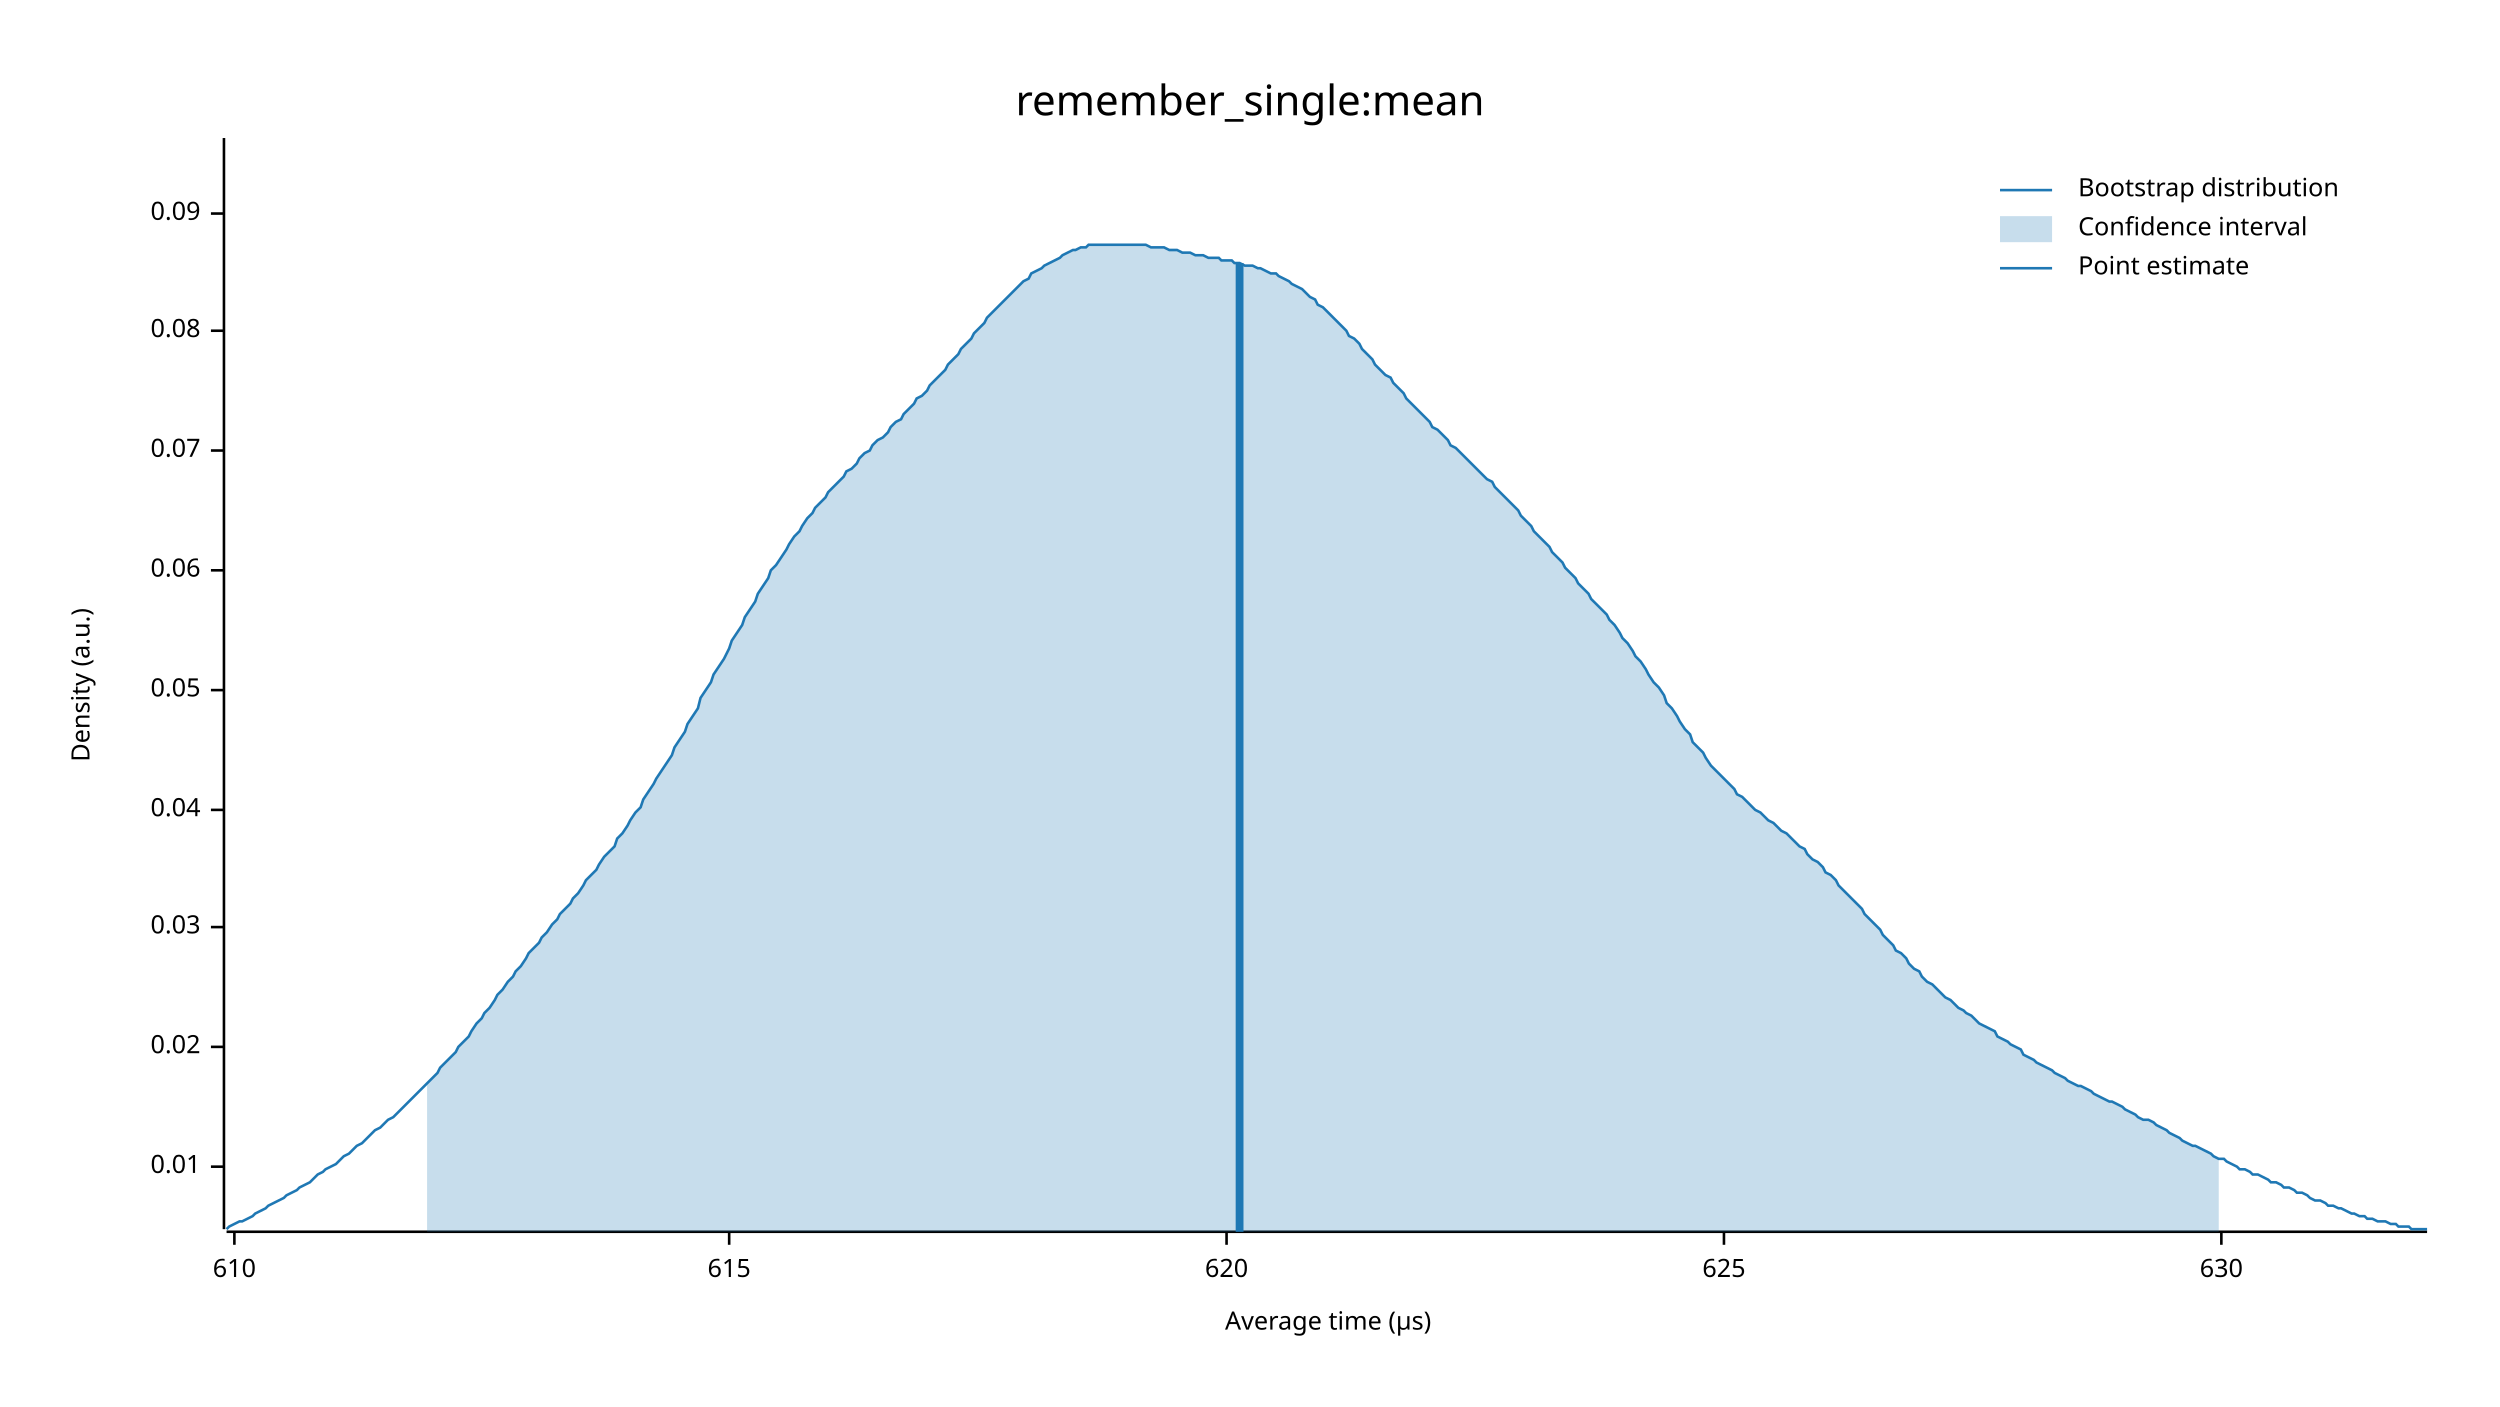
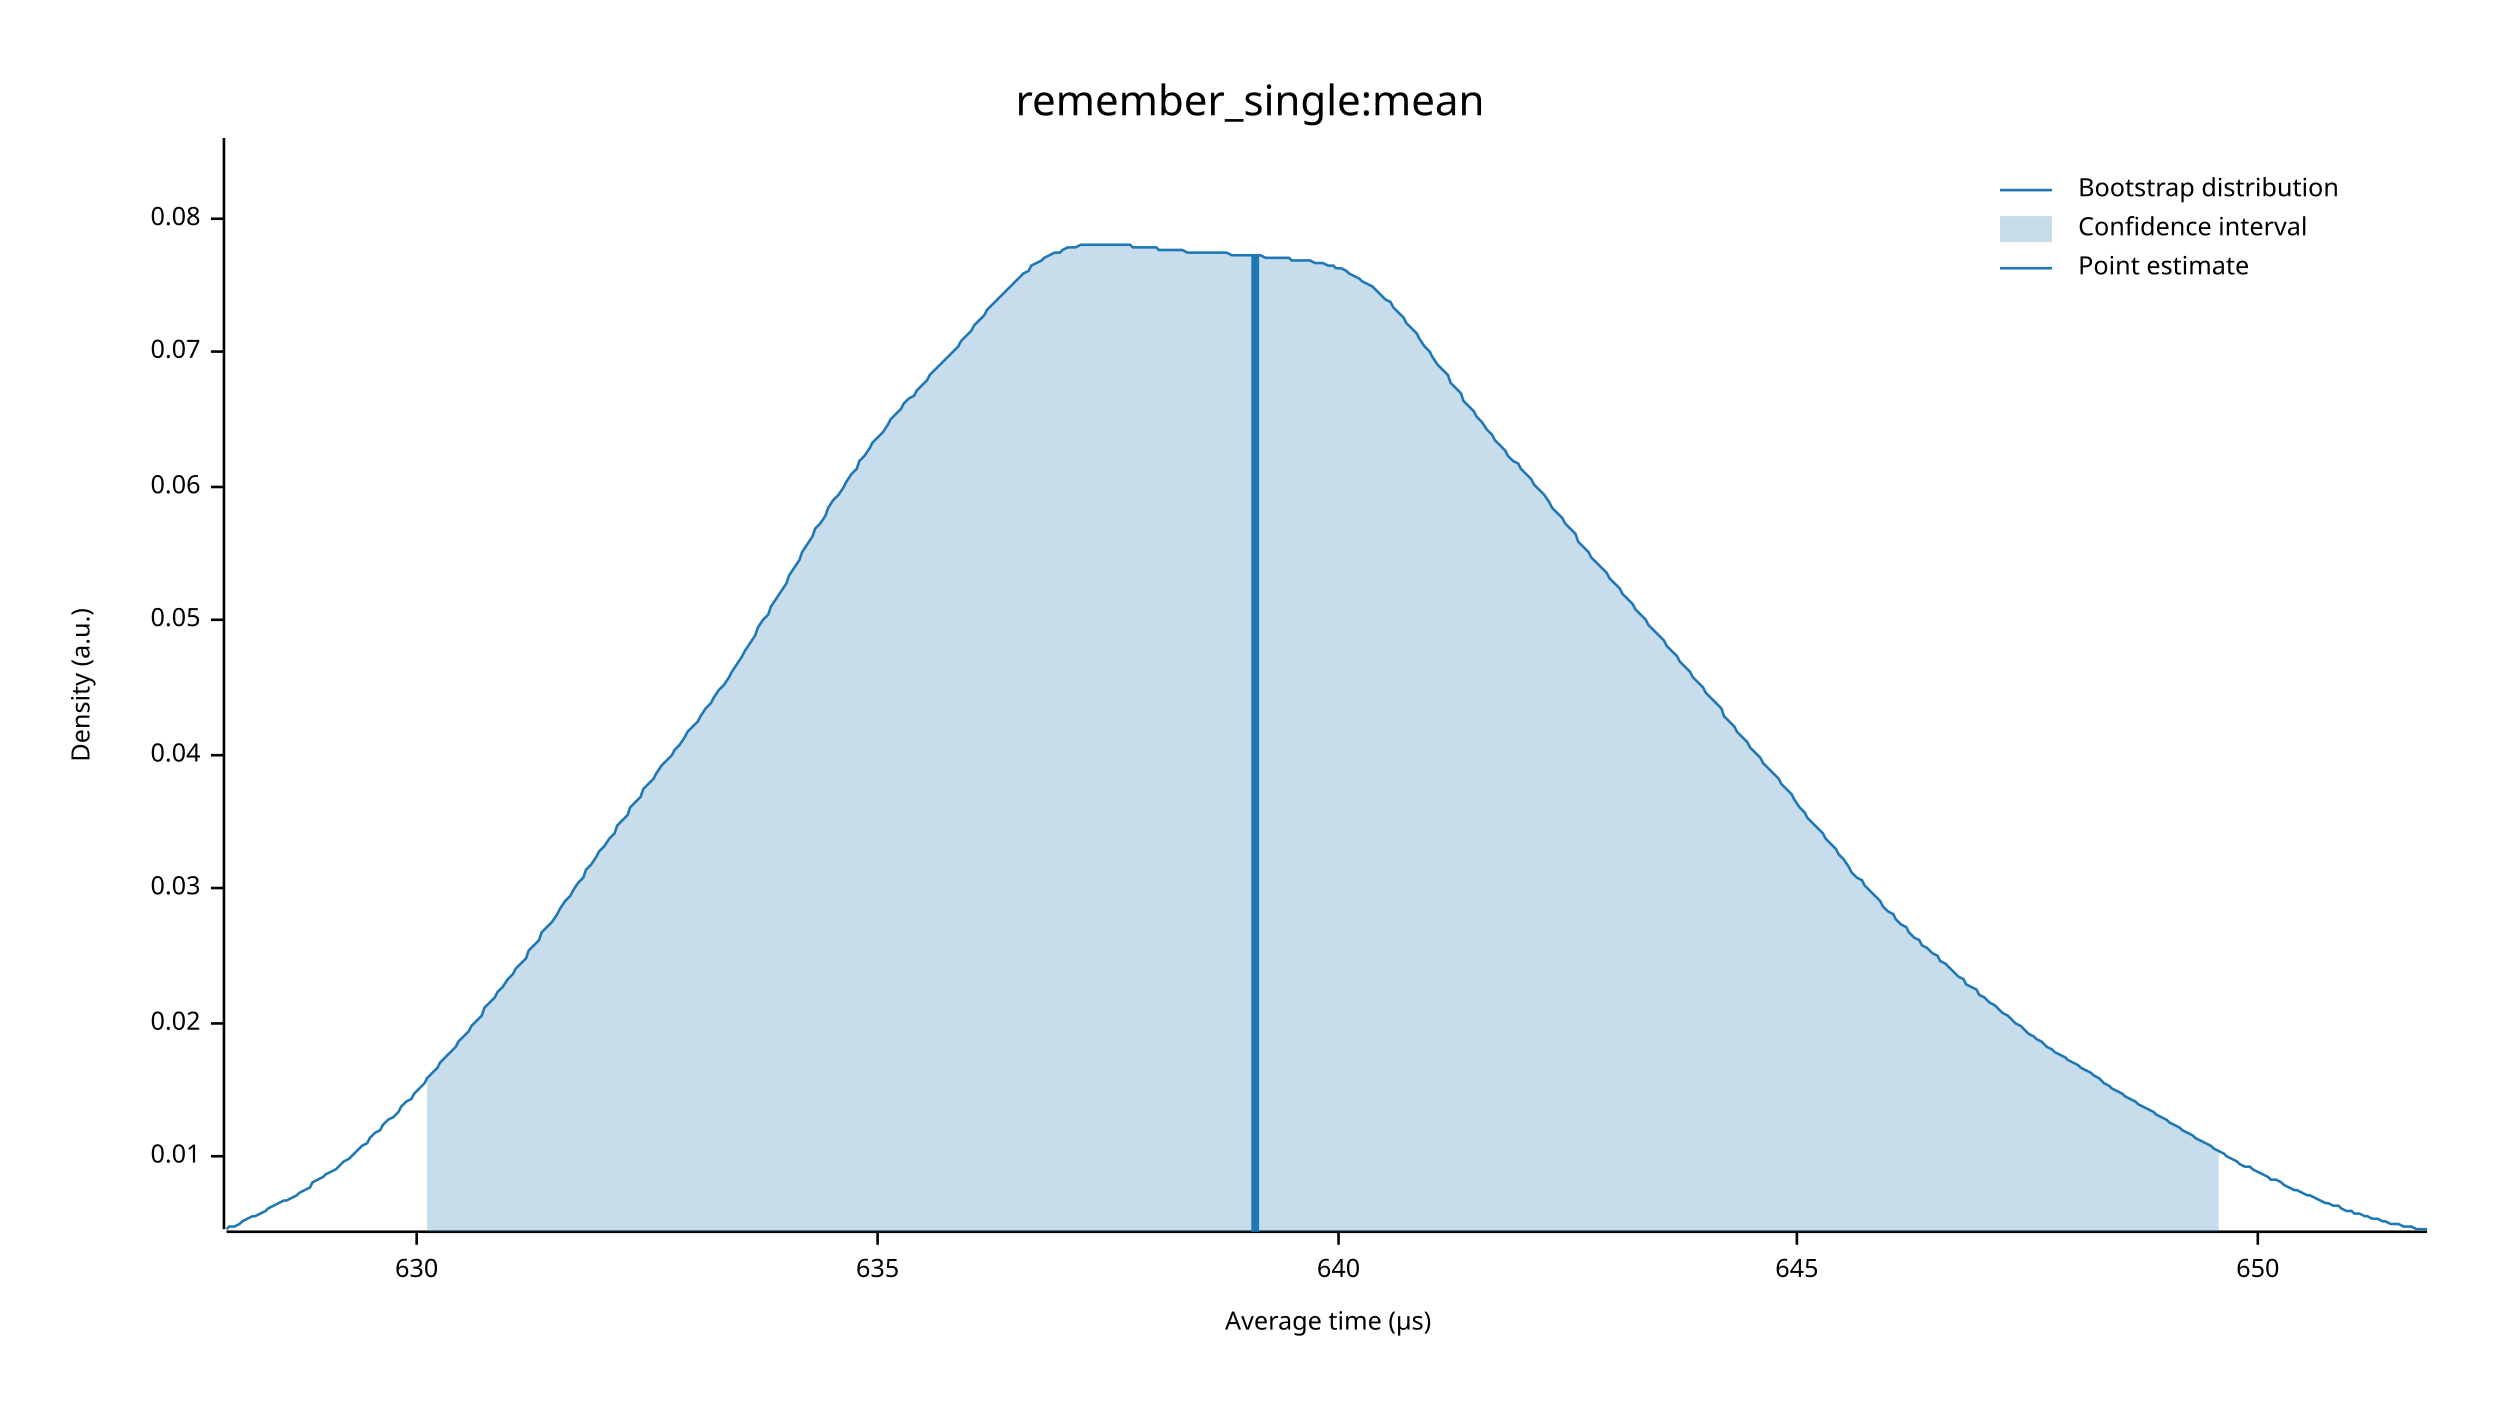
<svg xmlns="http://www.w3.org/2000/svg" width="960" height="540" viewBox="0 0 960 540">
  <text x="480" y="32" dy="0.76em" text-anchor="middle" font-family="sans-serif" font-size="16.129" opacity="1" fill="#000000">
remember_single:mean
</text>
  <text x="27" y="263" dy="0.76em" text-anchor="middle" font-family="sans-serif" font-size="9.677" opacity="1" fill="#000000" transform="rotate(270, 27, 263)">
Density (a.u.)
</text>
  <text x="510" y="513" dy="-0.5ex" text-anchor="middle" font-family="sans-serif" font-size="9.677" opacity="1" fill="#000000">
Average time (µs)
</text>
  <polyline fill="none" opacity="1" stroke="#000000" stroke-width="1" points="86,53 86,472 " />
-   <text x="77" y="448" dy="0.5ex" text-anchor="end" font-family="sans-serif" font-size="9.677" opacity="1" fill="#000000">
+   <text x="77" y="444" dy="0.5ex" text-anchor="end" font-family="sans-serif" font-size="9.677" opacity="1" fill="#000000">
0.01
</text>
-   <polyline fill="none" opacity="1" stroke="#000000" stroke-width="1" points="81,448 86,448 " />
-   <text x="77" y="402" dy="0.5ex" text-anchor="end" font-family="sans-serif" font-size="9.677" opacity="1" fill="#000000">
+   <polyline fill="none" opacity="1" stroke="#000000" stroke-width="1" points="81,444 86,444 " />
+   <text x="77" y="393" dy="0.5ex" text-anchor="end" font-family="sans-serif" font-size="9.677" opacity="1" fill="#000000">
0.02
</text>
-   <polyline fill="none" opacity="1" stroke="#000000" stroke-width="1" points="81,402 86,402 " />
-   <text x="77" y="356" dy="0.5ex" text-anchor="end" font-family="sans-serif" font-size="9.677" opacity="1" fill="#000000">
+   <polyline fill="none" opacity="1" stroke="#000000" stroke-width="1" points="81,393 86,393 " />
+   <text x="77" y="341" dy="0.5ex" text-anchor="end" font-family="sans-serif" font-size="9.677" opacity="1" fill="#000000">
0.03
</text>
-   <polyline fill="none" opacity="1" stroke="#000000" stroke-width="1" points="81,356 86,356 " />
-   <text x="77" y="311" dy="0.5ex" text-anchor="end" font-family="sans-serif" font-size="9.677" opacity="1" fill="#000000">
+   <polyline fill="none" opacity="1" stroke="#000000" stroke-width="1" points="81,341 86,341 " />
+   <text x="77" y="290" dy="0.5ex" text-anchor="end" font-family="sans-serif" font-size="9.677" opacity="1" fill="#000000">
0.04
</text>
-   <polyline fill="none" opacity="1" stroke="#000000" stroke-width="1" points="81,311 86,311 " />
-   <text x="77" y="265" dy="0.5ex" text-anchor="end" font-family="sans-serif" font-size="9.677" opacity="1" fill="#000000">
+   <polyline fill="none" opacity="1" stroke="#000000" stroke-width="1" points="81,290 86,290 " />
+   <text x="77" y="238" dy="0.5ex" text-anchor="end" font-family="sans-serif" font-size="9.677" opacity="1" fill="#000000">
0.05
</text>
-   <polyline fill="none" opacity="1" stroke="#000000" stroke-width="1" points="81,265 86,265 " />
-   <text x="77" y="219" dy="0.5ex" text-anchor="end" font-family="sans-serif" font-size="9.677" opacity="1" fill="#000000">
+   <polyline fill="none" opacity="1" stroke="#000000" stroke-width="1" points="81,238 86,238 " />
+   <text x="77" y="187" dy="0.5ex" text-anchor="end" font-family="sans-serif" font-size="9.677" opacity="1" fill="#000000">
0.06
</text>
-   <polyline fill="none" opacity="1" stroke="#000000" stroke-width="1" points="81,219 86,219 " />
-   <text x="77" y="173" dy="0.5ex" text-anchor="end" font-family="sans-serif" font-size="9.677" opacity="1" fill="#000000">
+   <polyline fill="none" opacity="1" stroke="#000000" stroke-width="1" points="81,187 86,187 " />
+   <text x="77" y="135" dy="0.5ex" text-anchor="end" font-family="sans-serif" font-size="9.677" opacity="1" fill="#000000">
0.07
</text>
-   <polyline fill="none" opacity="1" stroke="#000000" stroke-width="1" points="81,173 86,173 " />
-   <text x="77" y="127" dy="0.5ex" text-anchor="end" font-family="sans-serif" font-size="9.677" opacity="1" fill="#000000">
+   <polyline fill="none" opacity="1" stroke="#000000" stroke-width="1" points="81,135 86,135 " />
+   <text x="77" y="84" dy="0.5ex" text-anchor="end" font-family="sans-serif" font-size="9.677" opacity="1" fill="#000000">
0.08
</text>
-   <polyline fill="none" opacity="1" stroke="#000000" stroke-width="1" points="81,127 86,127 " />
-   <text x="77" y="82" dy="0.5ex" text-anchor="end" font-family="sans-serif" font-size="9.677" opacity="1" fill="#000000">
- 0.09
- </text>
-   <polyline fill="none" opacity="1" stroke="#000000" stroke-width="1" points="81,82 86,82 " />
+   <polyline fill="none" opacity="1" stroke="#000000" stroke-width="1" points="81,84 86,84 " />
  <polyline fill="none" opacity="1" stroke="#000000" stroke-width="1" points="87,473 932,473 " />
-   <text x="90" y="483" dy="0.76em" text-anchor="middle" font-family="sans-serif" font-size="9.677" opacity="1" fill="#000000">
- 610
- </text>
-   <polyline fill="none" opacity="1" stroke="#000000" stroke-width="1" points="90,473 90,478 " />
-   <text x="280" y="483" dy="0.76em" text-anchor="middle" font-family="sans-serif" font-size="9.677" opacity="1" fill="#000000">
- 615
- </text>
-   <polyline fill="none" opacity="1" stroke="#000000" stroke-width="1" points="280,473 280,478 " />
-   <text x="471" y="483" dy="0.76em" text-anchor="middle" font-family="sans-serif" font-size="9.677" opacity="1" fill="#000000">
- 620
- </text>
-   <polyline fill="none" opacity="1" stroke="#000000" stroke-width="1" points="471,473 471,478 " />
-   <text x="662" y="483" dy="0.76em" text-anchor="middle" font-family="sans-serif" font-size="9.677" opacity="1" fill="#000000">
- 625
- </text>
-   <polyline fill="none" opacity="1" stroke="#000000" stroke-width="1" points="662,473 662,478 " />
-   <text x="853" y="483" dy="0.76em" text-anchor="middle" font-family="sans-serif" font-size="9.677" opacity="1" fill="#000000">
+   <text x="160" y="483" dy="0.76em" text-anchor="middle" font-family="sans-serif" font-size="9.677" opacity="1" fill="#000000">
630
</text>
-   <polyline fill="none" opacity="1" stroke="#000000" stroke-width="1" points="853,473 853,478 " />
-   <polyline fill="none" opacity="1" stroke="#1F78B4" stroke-width="1" points="87,472 88,471 90,470 92,469 93,469 95,468 97,467 98,466 100,465 102,464 103,463 105,462 107,461 109,460 110,459 112,458 114,457 115,456 117,455 119,454 120,453 122,451 124,450 125,449 127,448 129,447 131,445 132,444 134,443 136,441 137,440 139,439 141,437 142,436 144,434 146,433 147,432 149,430 151,429 153,427 154,426 156,424 158,422 159,421 161,419 163,417 164,416 166,414 168,412 169,410 171,408 173,406 175,404 176,402 178,400 180,398 181,396 183,393 185,391 186,389 188,387 190,384 191,382 193,380 195,377 197,375 198,373 200,371 202,368 203,366 205,364 207,362 208,360 210,358 212,355 214,353 215,351 217,349 219,347 220,345 222,343 224,340 225,338 227,336 229,334 230,332 232,329 234,327 236,325 237,322 239,320 241,317 242,315 244,312 246,310 247,307 249,304 251,301 252,299 254,296 256,293 258,290 259,287 261,284 263,281 264,278 266,275 268,272 269,268 271,265 273,262 274,259 276,256 278,253 280,249 281,246 283,243 285,240 286,237 288,234 290,231 291,228 293,225 295,222 296,219 298,217 300,214 302,211 303,209 305,206 307,204 308,202 310,199 312,197 313,195 315,193 317,191 318,189 320,187 322,185 324,183 325,181 327,180 329,178 330,176 332,174 334,173 335,171 337,169 339,168 341,166 342,164 344,162 346,161 347,159 349,157 351,155 352,153 354,152 356,150 357,148 359,146 361,144 363,142 364,140 366,138 368,136 369,134 371,132 373,130 374,128 376,126 378,124 379,122 381,120 383,118 385,116 386,115 388,113 390,111 391,110 393,108 395,107 396,105 398,104 400,103 401,102 403,101 405,100 407,99 408,98 410,97 412,96 413,96 415,95 417,95 418,94 420,94 422,94 423,94 425,94 427,94 429,94 430,94 432,94 434,94 435,94 437,94 439,94 440,94 442,95 444,95 445,95 447,95 449,96 451,96 452,96 454,97 456,97 457,97 459,98 461,98 462,98 464,99 466,99 468,99 469,100 471,100 473,100 474,101 476,101 478,102 479,102 481,102 483,103 484,103 486,104 488,105 490,105 491,106 493,107 495,108 496,109 498,110 500,111 501,112 503,114 505,115 506,117 508,118 510,120 512,122 513,123 515,125 517,127 518,129 520,130 522,132 523,134 525,136 527,138 528,140 530,142 532,144 534,145 535,147 537,149 539,151 540,153 542,155 544,157 545,158 547,160 549,162 550,164 552,165 554,167 556,169 557,171 559,172 561,174 562,175 564,177 566,179 567,180 569,182 571,184 573,185 574,187 576,189 578,191 579,192 581,194 583,196 584,198 586,200 588,202 589,204 591,206 593,208 595,210 596,212 598,214 600,216 601,218 603,220 605,222 606,224 608,226 610,228 611,230 613,232 615,234 617,236 618,238 620,240 622,243 623,245 625,247 627,250 628,252 630,254 632,257 633,259 635,262 637,264 639,267 640,270 642,272 644,275 645,277 647,280 649,282 650,285 652,287 654,289 655,291 657,294 659,296 661,298 662,299 664,301 666,303 667,305 669,306 671,308 672,309 674,311 676,312 677,313 679,315 681,316 683,318 684,319 686,320 688,322 689,323 691,325 693,326 694,328 696,330 698,331 700,333 701,335 703,336 705,338 706,340 708,342 710,344 711,345 713,347 715,349 716,351 718,353 720,355 722,357 723,359 725,361 727,363 728,365 730,366 732,368 733,370 735,372 737,373 738,375 740,377 742,378 744,380 745,381 747,383 749,384 750,385 752,387 754,388 755,389 757,390 759,392 760,393 762,394 764,395 766,396 767,398 769,399 771,400 772,401 774,402 776,403 777,405 779,406 781,407 782,408 784,409 786,410 788,411 789,412 791,413 793,414 794,415 796,416 798,417 799,417 801,418 803,419 804,420 806,421 808,422 810,423 811,423 813,424 815,425 816,426 818,427 820,428 821,429 823,430 825,430 827,431 828,432 830,433 832,434 833,435 835,436 837,437 838,438 840,439 842,440 843,440 845,441 847,442 849,443 850,444 852,445 854,445 855,446 857,447 859,448 860,449 862,449 864,450 865,451 867,451 869,452 871,453 872,454 874,454 876,455 877,456 879,456 881,457 882,458 884,458 886,459 887,460 889,461 891,461 893,462 894,463 896,463 898,464 899,464 901,465 903,466 904,466 906,467 908,467 909,468 911,468 913,469 915,469 916,469 918,470 920,470 921,471 923,471 925,471 926,472 928,472 930,472 932,472 " />
-   <polygon opacity="0.25" fill="#1F78B4" points="164,416 166,414 168,412 169,410 171,408 173,406 175,404 176,402 178,400 180,398 181,396 183,393 185,391 186,389 188,387 190,384 191,382 193,380 195,377 197,375 198,373 200,371 202,368 203,366 205,364 207,362 208,360 210,358 212,355 214,353 215,351 217,349 219,347 220,345 222,343 224,340 225,338 227,336 229,334 230,332 232,329 234,327 236,325 237,322 239,320 241,317 242,315 244,312 246,310 247,307 249,304 251,301 252,299 254,296 256,293 258,290 259,287 261,284 263,281 264,278 266,275 268,272 269,268 271,265 273,262 274,259 276,256 278,253 280,249 281,246 283,243 285,240 286,237 288,234 290,231 291,228 293,225 295,222 296,219 298,217 300,214 302,211 303,209 305,206 307,204 308,202 310,199 312,197 313,195 315,193 317,191 318,189 320,187 322,185 324,183 325,181 327,180 329,178 330,176 332,174 334,173 335,171 337,169 339,168 341,166 342,164 344,162 346,161 347,159 349,157 351,155 352,153 354,152 356,150 357,148 359,146 361,144 363,142 364,140 366,138 368,136 369,134 371,132 373,130 374,128 376,126 378,124 379,122 381,120 383,118 385,116 386,115 388,113 390,111 391,110 393,108 395,107 396,105 398,104 400,103 401,102 403,101 405,100 407,99 408,98 410,97 412,96 413,96 415,95 417,95 418,94 420,94 422,94 423,94 425,94 427,94 429,94 430,94 432,94 434,94 435,94 437,94 439,94 440,94 442,95 444,95 445,95 447,95 449,96 451,96 452,96 454,97 456,97 457,97 459,98 461,98 462,98 464,99 466,99 468,99 469,100 471,100 473,100 474,101 476,101 478,102 479,102 481,102 483,103 484,103 486,104 488,105 490,105 491,106 493,107 495,108 496,109 498,110 500,111 501,112 503,114 505,115 506,117 508,118 510,120 512,122 513,123 515,125 517,127 518,129 520,130 522,132 523,134 525,136 527,138 528,140 530,142 532,144 534,145 535,147 537,149 539,151 540,153 542,155 544,157 545,158 547,160 549,162 550,164 552,165 554,167 556,169 557,171 559,172 561,174 562,175 564,177 566,179 567,180 569,182 571,184 573,185 574,187 576,189 578,191 579,192 581,194 583,196 584,198 586,200 588,202 589,204 591,206 593,208 595,210 596,212 598,214 600,216 601,218 603,220 605,222 606,224 608,226 610,228 611,230 613,232 615,234 617,236 618,238 620,240 622,243 623,245 625,247 627,250 628,252 630,254 632,257 633,259 635,262 637,264 639,267 640,270 642,272 644,275 645,277 647,280 649,282 650,285 652,287 654,289 655,291 657,294 659,296 661,298 662,299 664,301 666,303 667,305 669,306 671,308 672,309 674,311 676,312 677,313 679,315 681,316 683,318 684,319 686,320 688,322 689,323 691,325 693,326 694,328 696,330 698,331 700,333 701,335 703,336 705,338 706,340 708,342 710,344 711,345 713,347 715,349 716,351 718,353 720,355 722,357 723,359 725,361 727,363 728,365 730,366 732,368 733,370 735,372 737,373 738,375 740,377 742,378 744,380 745,381 747,383 749,384 750,385 752,387 754,388 755,389 757,390 759,392 760,393 762,394 764,395 766,396 767,398 769,399 771,400 772,401 774,402 776,403 777,405 779,406 781,407 782,408 784,409 786,410 788,411 789,412 791,413 793,414 794,415 796,416 798,417 799,417 801,418 803,419 804,420 806,421 808,422 810,423 811,423 813,424 815,425 816,426 818,427 820,428 821,429 823,430 825,430 827,431 828,432 830,433 832,434 833,435 835,436 837,437 838,438 840,439 842,440 843,440 845,441 847,442 849,443 850,444 852,445 852,473 164,473 " />
-   <polyline fill="none" opacity="1" stroke="#1F78B4" stroke-width="3" points="476,473 476,101 " />
+   <polyline fill="none" opacity="1" stroke="#000000" stroke-width="1" points="160,473 160,478 " />
+   <text x="337" y="483" dy="0.76em" text-anchor="middle" font-family="sans-serif" font-size="9.677" opacity="1" fill="#000000">
+ 635
+ </text>
+   <polyline fill="none" opacity="1" stroke="#000000" stroke-width="1" points="337,473 337,478 " />
+   <text x="514" y="483" dy="0.76em" text-anchor="middle" font-family="sans-serif" font-size="9.677" opacity="1" fill="#000000">
+ 640
+ </text>
+   <polyline fill="none" opacity="1" stroke="#000000" stroke-width="1" points="514,473 514,478 " />
+   <text x="690" y="483" dy="0.76em" text-anchor="middle" font-family="sans-serif" font-size="9.677" opacity="1" fill="#000000">
+ 645
+ </text>
+   <polyline fill="none" opacity="1" stroke="#000000" stroke-width="1" points="690,473 690,478 " />
+   <text x="867" y="483" dy="0.76em" text-anchor="middle" font-family="sans-serif" font-size="9.677" opacity="1" fill="#000000">
+ 650
+ </text>
+   <polyline fill="none" opacity="1" stroke="#000000" stroke-width="1" points="867,473 867,478 " />
+   <polyline fill="none" opacity="1" stroke="#1F78B4" stroke-width="1" points="87,472 88,471 90,471 92,470 93,469 95,468 97,467 98,467 100,466 102,465 103,464 105,463 107,462 109,461 110,461 112,460 114,459 115,458 117,457 119,456 120,454 122,453 124,452 125,451 127,450 129,449 131,447 132,446 134,445 136,443 137,442 139,440 141,439 142,437 144,435 146,434 147,432 149,430 151,429 153,427 154,425 156,423 158,422 159,420 161,418 163,416 164,414 166,412 168,410 169,408 171,406 173,404 175,402 176,400 178,398 180,396 181,394 183,392 185,390 186,387 188,385 190,383 191,381 193,379 195,376 197,374 198,372 200,370 202,368 203,365 205,363 207,361 208,358 210,356 212,354 214,351 215,349 217,346 219,344 220,342 222,339 224,337 225,334 227,332 229,329 230,327 232,325 234,322 236,320 237,317 239,315 241,313 242,310 244,308 246,306 247,303 249,301 251,299 252,297 254,294 256,292 258,290 259,288 261,286 263,283 264,281 266,279 268,277 269,275 271,272 273,270 274,268 276,265 278,263 280,260 281,258 283,255 285,252 286,250 288,247 290,244 291,241 293,238 295,236 296,233 298,230 300,227 302,224 303,221 305,218 307,215 308,212 310,209 312,206 313,203 315,201 317,198 318,195 320,192 322,190 324,187 325,185 327,182 329,180 330,177 332,175 334,172 335,170 337,168 339,166 341,163 342,161 344,159 346,157 347,155 349,153 351,152 352,150 354,148 356,146 357,144 359,142 361,140 363,138 364,137 366,135 368,133 369,131 371,129 373,127 374,125 376,123 378,121 379,119 381,117 383,115 385,113 386,112 388,110 390,108 391,107 393,105 395,104 396,102 398,101 400,100 401,99 403,98 405,97 407,97 408,96 410,95 412,95 413,95 415,94 417,94 418,94 420,94 422,94 423,94 425,94 427,94 429,94 430,94 432,94 434,94 435,95 437,95 439,95 440,95 442,95 444,95 445,96 447,96 449,96 451,96 452,96 454,96 456,97 457,97 459,97 461,97 462,97 464,97 466,97 468,97 469,97 471,97 473,98 474,98 476,98 478,98 479,98 481,98 483,98 484,98 486,99 488,99 490,99 491,99 493,99 495,99 496,100 498,100 500,100 501,100 503,100 505,101 506,101 508,101 510,102 512,102 513,103 515,103 517,104 518,105 520,106 522,107 523,108 525,109 527,110 528,111 530,113 532,115 534,116 535,118 537,120 539,122 540,124 542,126 544,128 545,130 547,133 549,135 550,137 552,140 554,142 556,144 557,147 559,149 561,151 562,154 564,156 566,158 567,160 569,162 571,165 573,167 574,169 576,171 578,173 579,175 581,177 583,178 584,180 586,182 588,184 589,186 591,188 593,190 595,193 596,195 598,197 600,199 601,201 603,203 605,205 606,208 608,210 610,212 611,214 613,216 615,218 617,220 618,222 620,224 622,226 623,228 625,230 627,232 628,234 630,236 632,238 633,240 635,242 637,244 639,246 640,248 642,250 644,252 645,254 647,256 649,258 650,260 652,262 654,264 655,266 657,268 659,270 661,272 662,275 664,277 666,279 667,281 669,283 671,285 672,287 674,289 676,291 677,293 679,295 681,297 683,299 684,301 686,303 688,305 689,307 691,310 693,312 694,314 696,316 698,318 700,320 701,322 703,324 705,326 706,328 708,330 710,333 711,335 713,337 715,338 716,340 718,342 720,344 722,346 723,348 725,350 727,351 728,353 730,355 732,356 733,358 735,360 737,361 738,363 740,364 742,366 744,367 745,369 747,370 749,372 750,373 752,375 754,376 755,378 757,379 759,380 760,382 762,383 764,385 766,386 767,387 769,389 771,390 772,391 774,393 776,394 777,395 779,397 781,398 782,399 784,400 786,402 788,403 789,404 791,405 793,406 794,407 796,408 798,409 799,410 801,411 803,412 804,413 806,414 808,416 810,417 811,418 813,419 815,420 816,421 818,422 820,423 821,424 823,425 825,426 827,427 828,428 830,429 832,430 833,431 835,432 837,433 838,434 840,435 842,436 843,437 845,438 847,439 849,440 850,441 852,442 854,443 855,444 857,445 859,446 860,447 862,448 864,448 865,449 867,450 869,451 871,452 872,453 874,453 876,454 877,455 879,456 881,457 882,457 884,458 886,459 887,459 889,460 891,461 893,462 894,462 896,463 898,463 899,464 901,465 903,465 904,466 906,466 908,467 909,467 911,468 913,468 915,469 916,469 918,470 920,470 921,470 923,471 925,471 926,471 928,472 930,472 932,472 " />
+   <polygon opacity="0.25" fill="#1F78B4" points="164,414 166,412 168,410 169,408 171,406 173,404 175,402 176,400 178,398 180,396 181,394 183,392 185,390 186,387 188,385 190,383 191,381 193,379 195,376 197,374 198,372 200,370 202,368 203,365 205,363 207,361 208,358 210,356 212,354 214,351 215,349 217,346 219,344 220,342 222,339 224,337 225,334 227,332 229,329 230,327 232,325 234,322 236,320 237,317 239,315 241,313 242,310 244,308 246,306 247,303 249,301 251,299 252,297 254,294 256,292 258,290 259,288 261,286 263,283 264,281 266,279 268,277 269,275 271,272 273,270 274,268 276,265 278,263 280,260 281,258 283,255 285,252 286,250 288,247 290,244 291,241 293,238 295,236 296,233 298,230 300,227 302,224 303,221 305,218 307,215 308,212 310,209 312,206 313,203 315,201 317,198 318,195 320,192 322,190 324,187 325,185 327,182 329,180 330,177 332,175 334,172 335,170 337,168 339,166 341,163 342,161 344,159 346,157 347,155 349,153 351,152 352,150 354,148 356,146 357,144 359,142 361,140 363,138 364,137 366,135 368,133 369,131 371,129 373,127 374,125 376,123 378,121 379,119 381,117 383,115 385,113 386,112 388,110 390,108 391,107 393,105 395,104 396,102 398,101 400,100 401,99 403,98 405,97 407,97 408,96 410,95 412,95 413,95 415,94 417,94 418,94 420,94 422,94 423,94 425,94 427,94 429,94 430,94 432,94 434,94 435,95 437,95 439,95 440,95 442,95 444,95 445,96 447,96 449,96 451,96 452,96 454,96 456,97 457,97 459,97 461,97 462,97 464,97 466,97 468,97 469,97 471,97 473,98 474,98 476,98 478,98 479,98 481,98 483,98 484,98 486,99 488,99 490,99 491,99 493,99 495,99 496,100 498,100 500,100 501,100 503,100 505,101 506,101 508,101 510,102 512,102 513,103 515,103 517,104 518,105 520,106 522,107 523,108 525,109 527,110 528,111 530,113 532,115 534,116 535,118 537,120 539,122 540,124 542,126 544,128 545,130 547,133 549,135 550,137 552,140 554,142 556,144 557,147 559,149 561,151 562,154 564,156 566,158 567,160 569,162 571,165 573,167 574,169 576,171 578,173 579,175 581,177 583,178 584,180 586,182 588,184 589,186 591,188 593,190 595,193 596,195 598,197 600,199 601,201 603,203 605,205 606,208 608,210 610,212 611,214 613,216 615,218 617,220 618,222 620,224 622,226 623,228 625,230 627,232 628,234 630,236 632,238 633,240 635,242 637,244 639,246 640,248 642,250 644,252 645,254 647,256 649,258 650,260 652,262 654,264 655,266 657,268 659,270 661,272 662,275 664,277 666,279 667,281 669,283 671,285 672,287 674,289 676,291 677,293 679,295 681,297 683,299 684,301 686,303 688,305 689,307 691,310 693,312 694,314 696,316 698,318 700,320 701,322 703,324 705,326 706,328 708,330 710,333 711,335 713,337 715,338 716,340 718,342 720,344 722,346 723,348 725,350 727,351 728,353 730,355 732,356 733,358 735,360 737,361 738,363 740,364 742,366 744,367 745,369 747,370 749,372 750,373 752,375 754,376 755,378 757,379 759,380 760,382 762,383 764,385 766,386 767,387 769,389 771,390 772,391 774,393 776,394 777,395 779,397 781,398 782,399 784,400 786,402 788,403 789,404 791,405 793,406 794,407 796,408 798,409 799,410 801,411 803,412 804,413 806,414 808,416 810,417 811,418 813,419 815,420 816,421 818,422 820,423 821,424 823,425 825,426 827,427 828,428 830,429 832,430 833,431 835,432 837,433 838,434 840,435 842,436 843,437 845,438 847,439 849,440 850,441 852,442 852,473 164,473 " />
+   <polyline fill="none" opacity="1" stroke="#1F78B4" stroke-width="3" points="482,473 482,98 " />
  <text x="798" y="68" dy="0.76em" text-anchor="start" font-family="sans-serif" font-size="9.677" opacity="1" fill="#000000">
Bootstrap distribution
</text>
  <text x="798" y="83" dy="0.76em" text-anchor="start" font-family="sans-serif" font-size="9.677" opacity="1" fill="#000000">
Confidence interval
</text>
  <text x="798" y="98" dy="0.76em" text-anchor="start" font-family="sans-serif" font-size="9.677" opacity="1" fill="#000000">
Point estimate
</text>
  <polyline fill="none" opacity="1" stroke="#1F78B4" stroke-width="1" points="768,73 788,73 " />
  <rect x="768" y="83" width="20" height="10" opacity="0.25" fill="#1F78B4" stroke="none" />
  <polyline fill="none" opacity="1" stroke="#1F78B4" stroke-width="1" points="768,103 788,103 " />
</svg>
